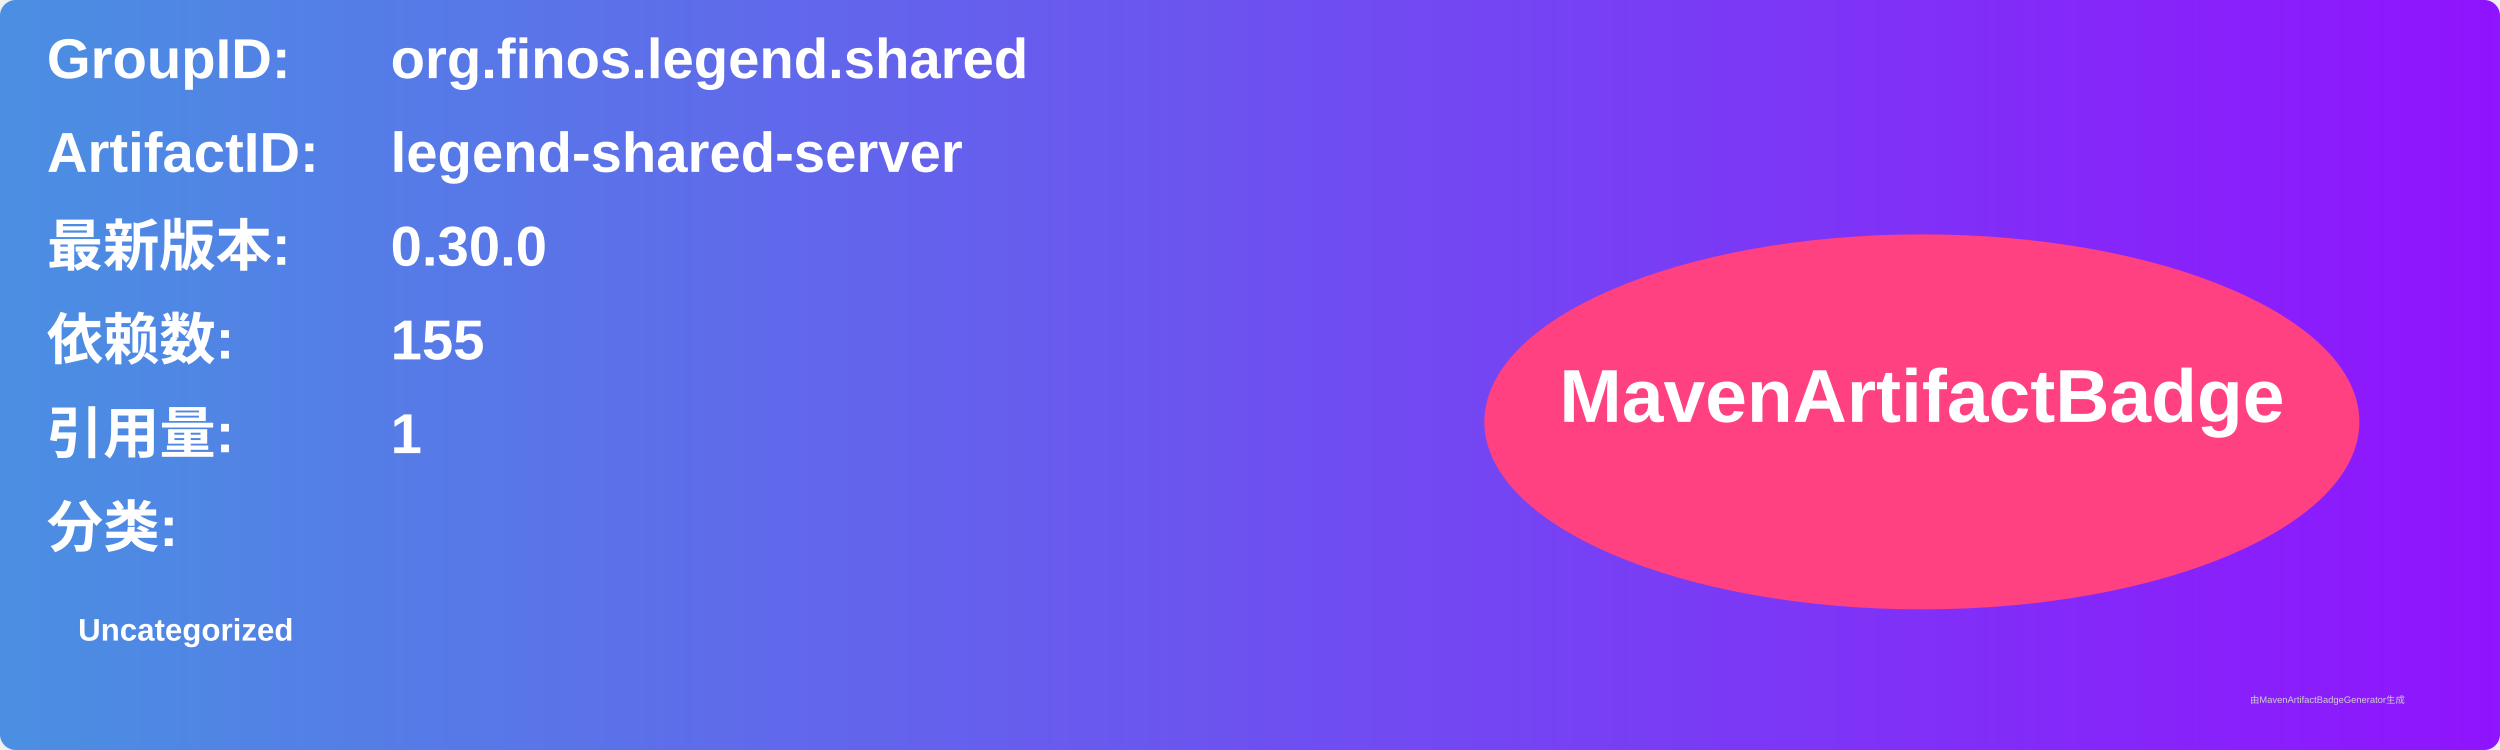
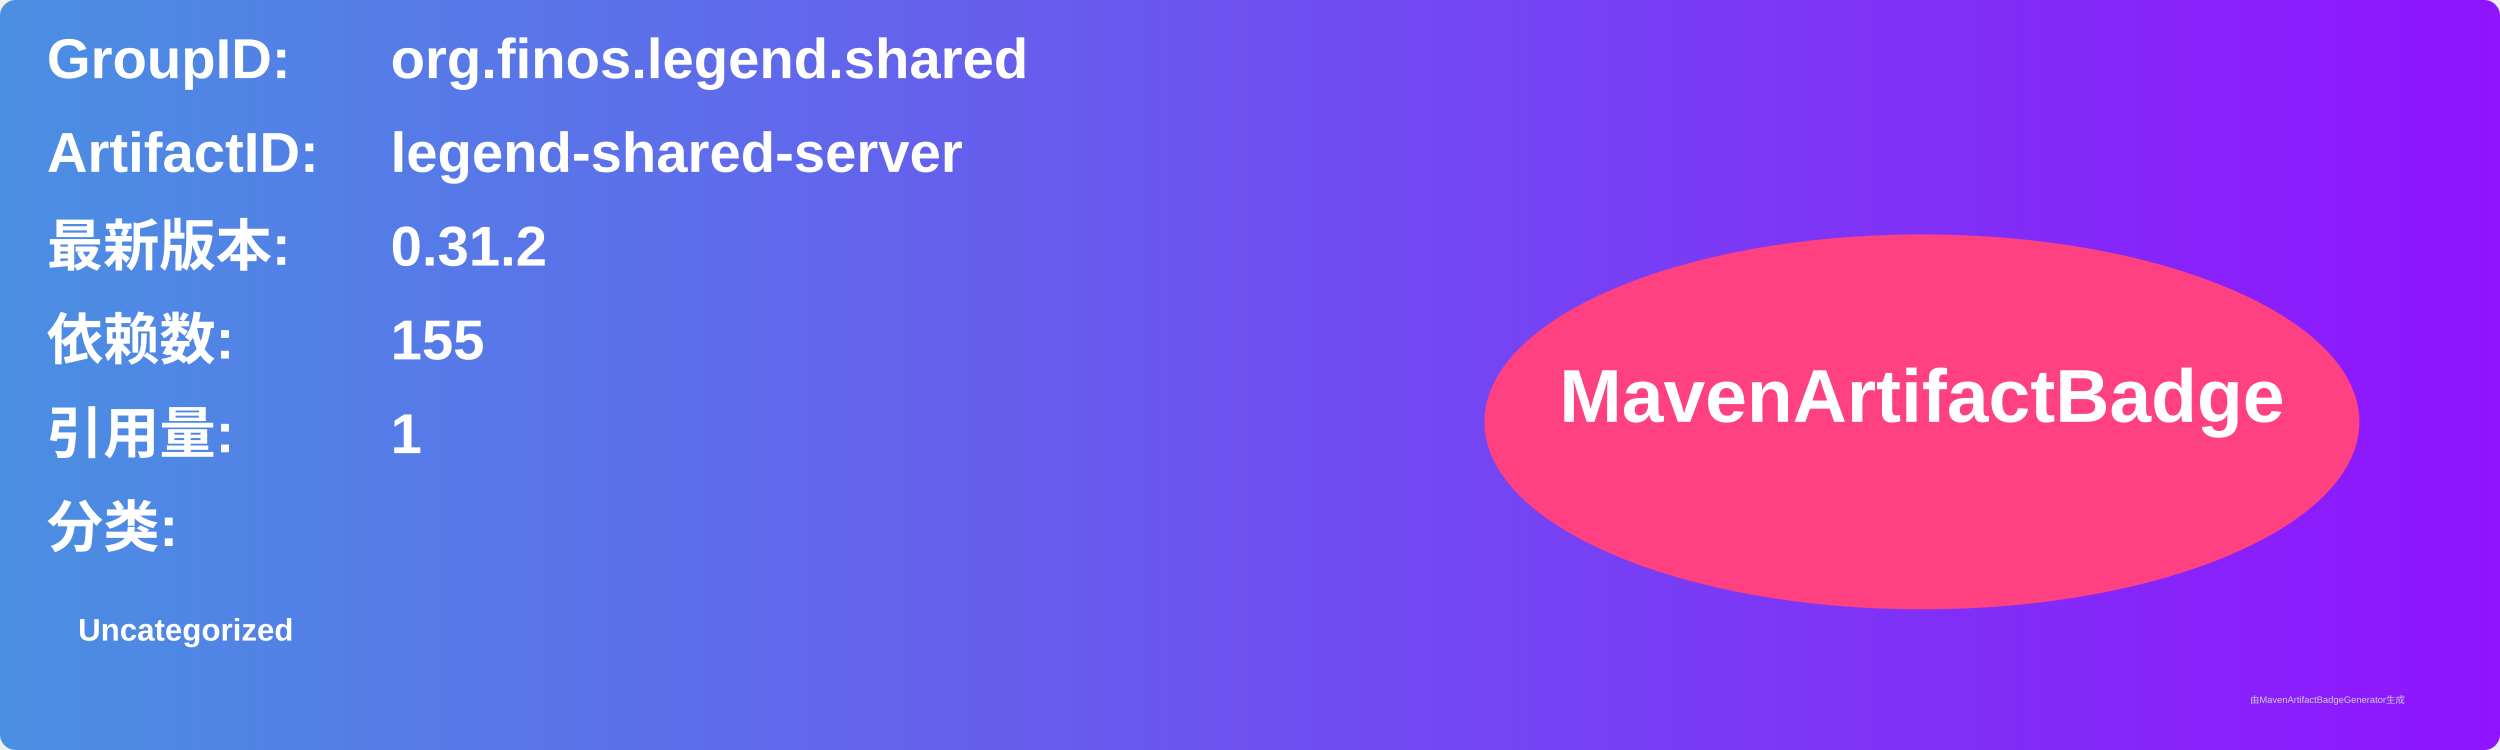
<svg xmlns="http://www.w3.org/2000/svg" width="800" height="240" viewBox="0 0 800 240">
  <linearGradient id="grad" x1="0%" y1="0%" x2="100%" y2="0%">
    <stop offset="0%" stop-color="#4a90e2" />
    <stop offset="100%" stop-color="#9013fe" />
  </linearGradient>
  <rect width="100%" height="100%" rx="5" ry="5" fill="url(#grad)" />
  <g transform="translate(15, 15)">
    <text x="0" y="10" font-family="Arial" font-size="18" fill="white" font-weight="bold" width="260">GroupID:</text>
    <text x="110" y="10" font-family="Arial" font-size="18" fill="white" font-weight="bold" width="460">org.finos.legend.shared</text>
    <text x="0" y="40" font-family="Arial" font-size="18" fill="white" font-weight="bold" width="260">ArtifactID:</text>
    <text x="110" y="40" font-family="Arial" font-size="18" fill="white" font-weight="bold" width="460">legend-shared-server</text>
    <text x="0" y="70" font-family="Arial" font-size="18" fill="white" font-weight="bold">最新版本:</text>
    <text x="110" y="70" font-family="Arial" font-size="18" fill="white" font-weight="bold">
-       <tspan font-weight="bold">0.30.0</tspan>
+       <tspan font-weight="bold">0.31.2</tspan>
    </text>
    <text x="0" y="100" font-family="Arial" font-size="18" fill="white" font-weight="bold">依赖数: </text>
    <text x="110" y="100" font-family="Arial" font-size="18" fill="white">
      <tspan font-weight="bold">155</tspan>
    </text>
    <text x="0" y="130" font-family="Arial" font-size="18" fill="white" font-weight="bold">引用量: </text>
    <text x="110" y="130" font-family="Arial" font-size="18" fill="white">
      <tspan font-weight="bold">1</tspan>
    </text>
    <text x="0" y="160" font-family="Arial" font-size="18" fill="white" font-weight="bold">分类:</text>
    <text x="10" y="190" font-family="Arial" font-size="10" fill="white">
      <tspan font-weight="bold">Uncategorized</tspan>
    </text>
    <ellipse cx="600" cy="120" rx="140" ry="60" fill="#ff4081" />
    <text x="600" y="120" text-anchor="middle" font-family="Arial" font-size="24" fill="white" font-weight="bold">MavenArtifactBadge</text>
  </g>
  <text x="720" y="225" font-family="Arial" font-size="3" fill="#d0d0d0">由MavenArtifactBadgeGenerator生成</text>
</svg>
